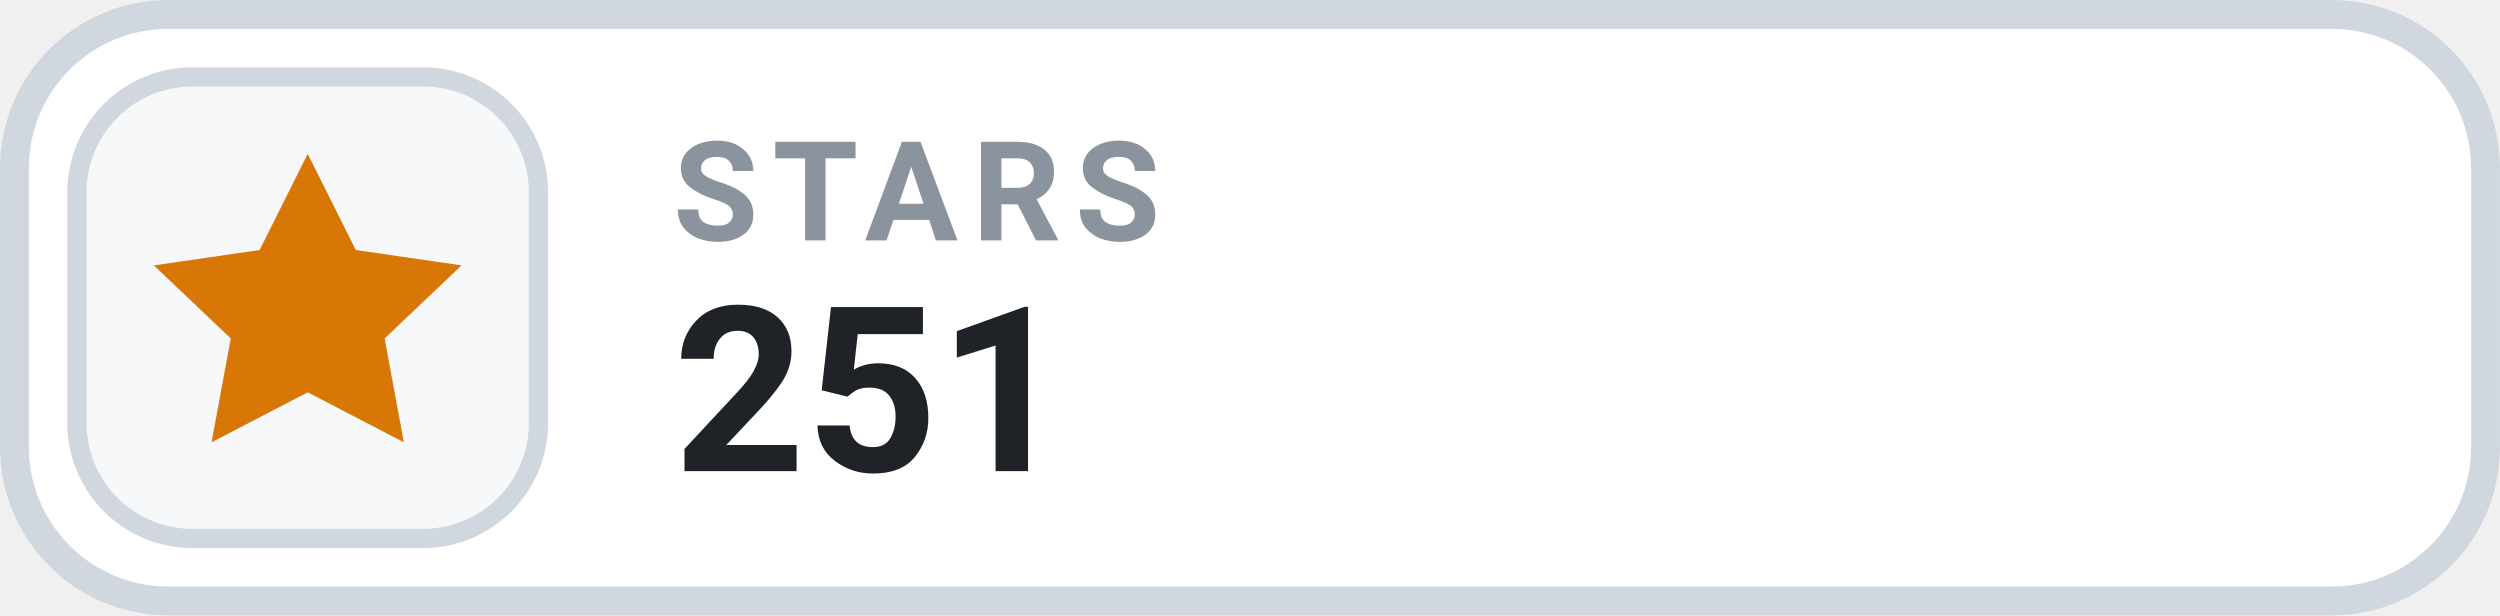
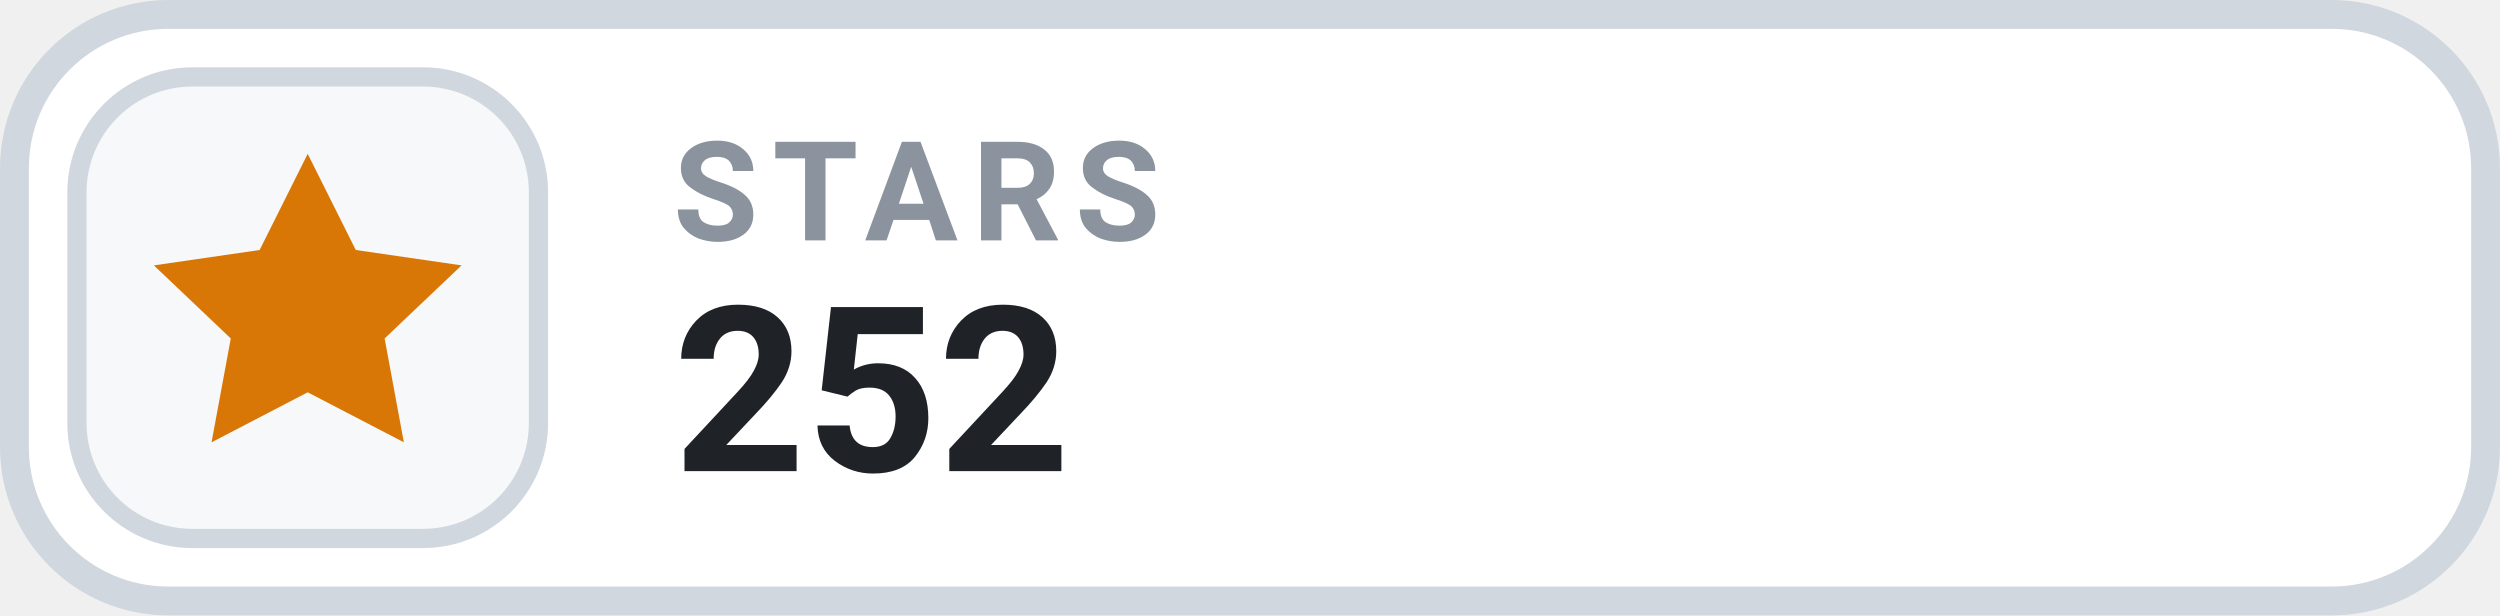
- <svg xmlns="http://www.w3.org/2000/svg" width="126" height="31.015" viewBox="0 0 130 32" role="img" aria-label="STARS 251">
+ <svg xmlns="http://www.w3.org/2000/svg" width="126" height="31.015" viewBox="0 0 130 32" role="img" aria-label="STARS 252">
  <rect x=".75" y=".75" width="128.5" height="30.5" rx="8" fill="#FFFFFF" stroke="#D0D7DE" stroke-width="1.5" />
  <rect x="4" y="4" width="24" height="24" rx="6" fill="#F6F8FA" stroke="#D0D7DE" stroke-width="1" />
  <g transform="translate(16 16)" style="color:#D97706;">
    <path d="M0 -8 l2.5 5 5.5 .8 -4 3.8 1 5.4 -5 -2.6 -5 2.6 1 -5.4 -4 -3.8 5.5 -.8 Z" fill="currentColor" />
  </g>
  <text x="35" y="12.5" fill="#8B949E" font-family="-apple-system,BlinkMacSystemFont,'Segoe UI',Roboto,Helvetica,Arial,sans-serif" font-size="7.2" font-weight="700" letter-spacing=".75">STARS</text>
-   <text x="35" y="24.5" fill="#1F2328" font-family="-apple-system,BlinkMacSystemFont,'Segoe UI',Roboto,Helvetica,Arial,sans-serif" font-size="12" font-weight="700">251</text>
+   <text x="35" y="24.5" fill="#1F2328" font-family="-apple-system,BlinkMacSystemFont,'Segoe UI',Roboto,Helvetica,Arial,sans-serif" font-size="12" font-weight="700">252</text>
</svg>
